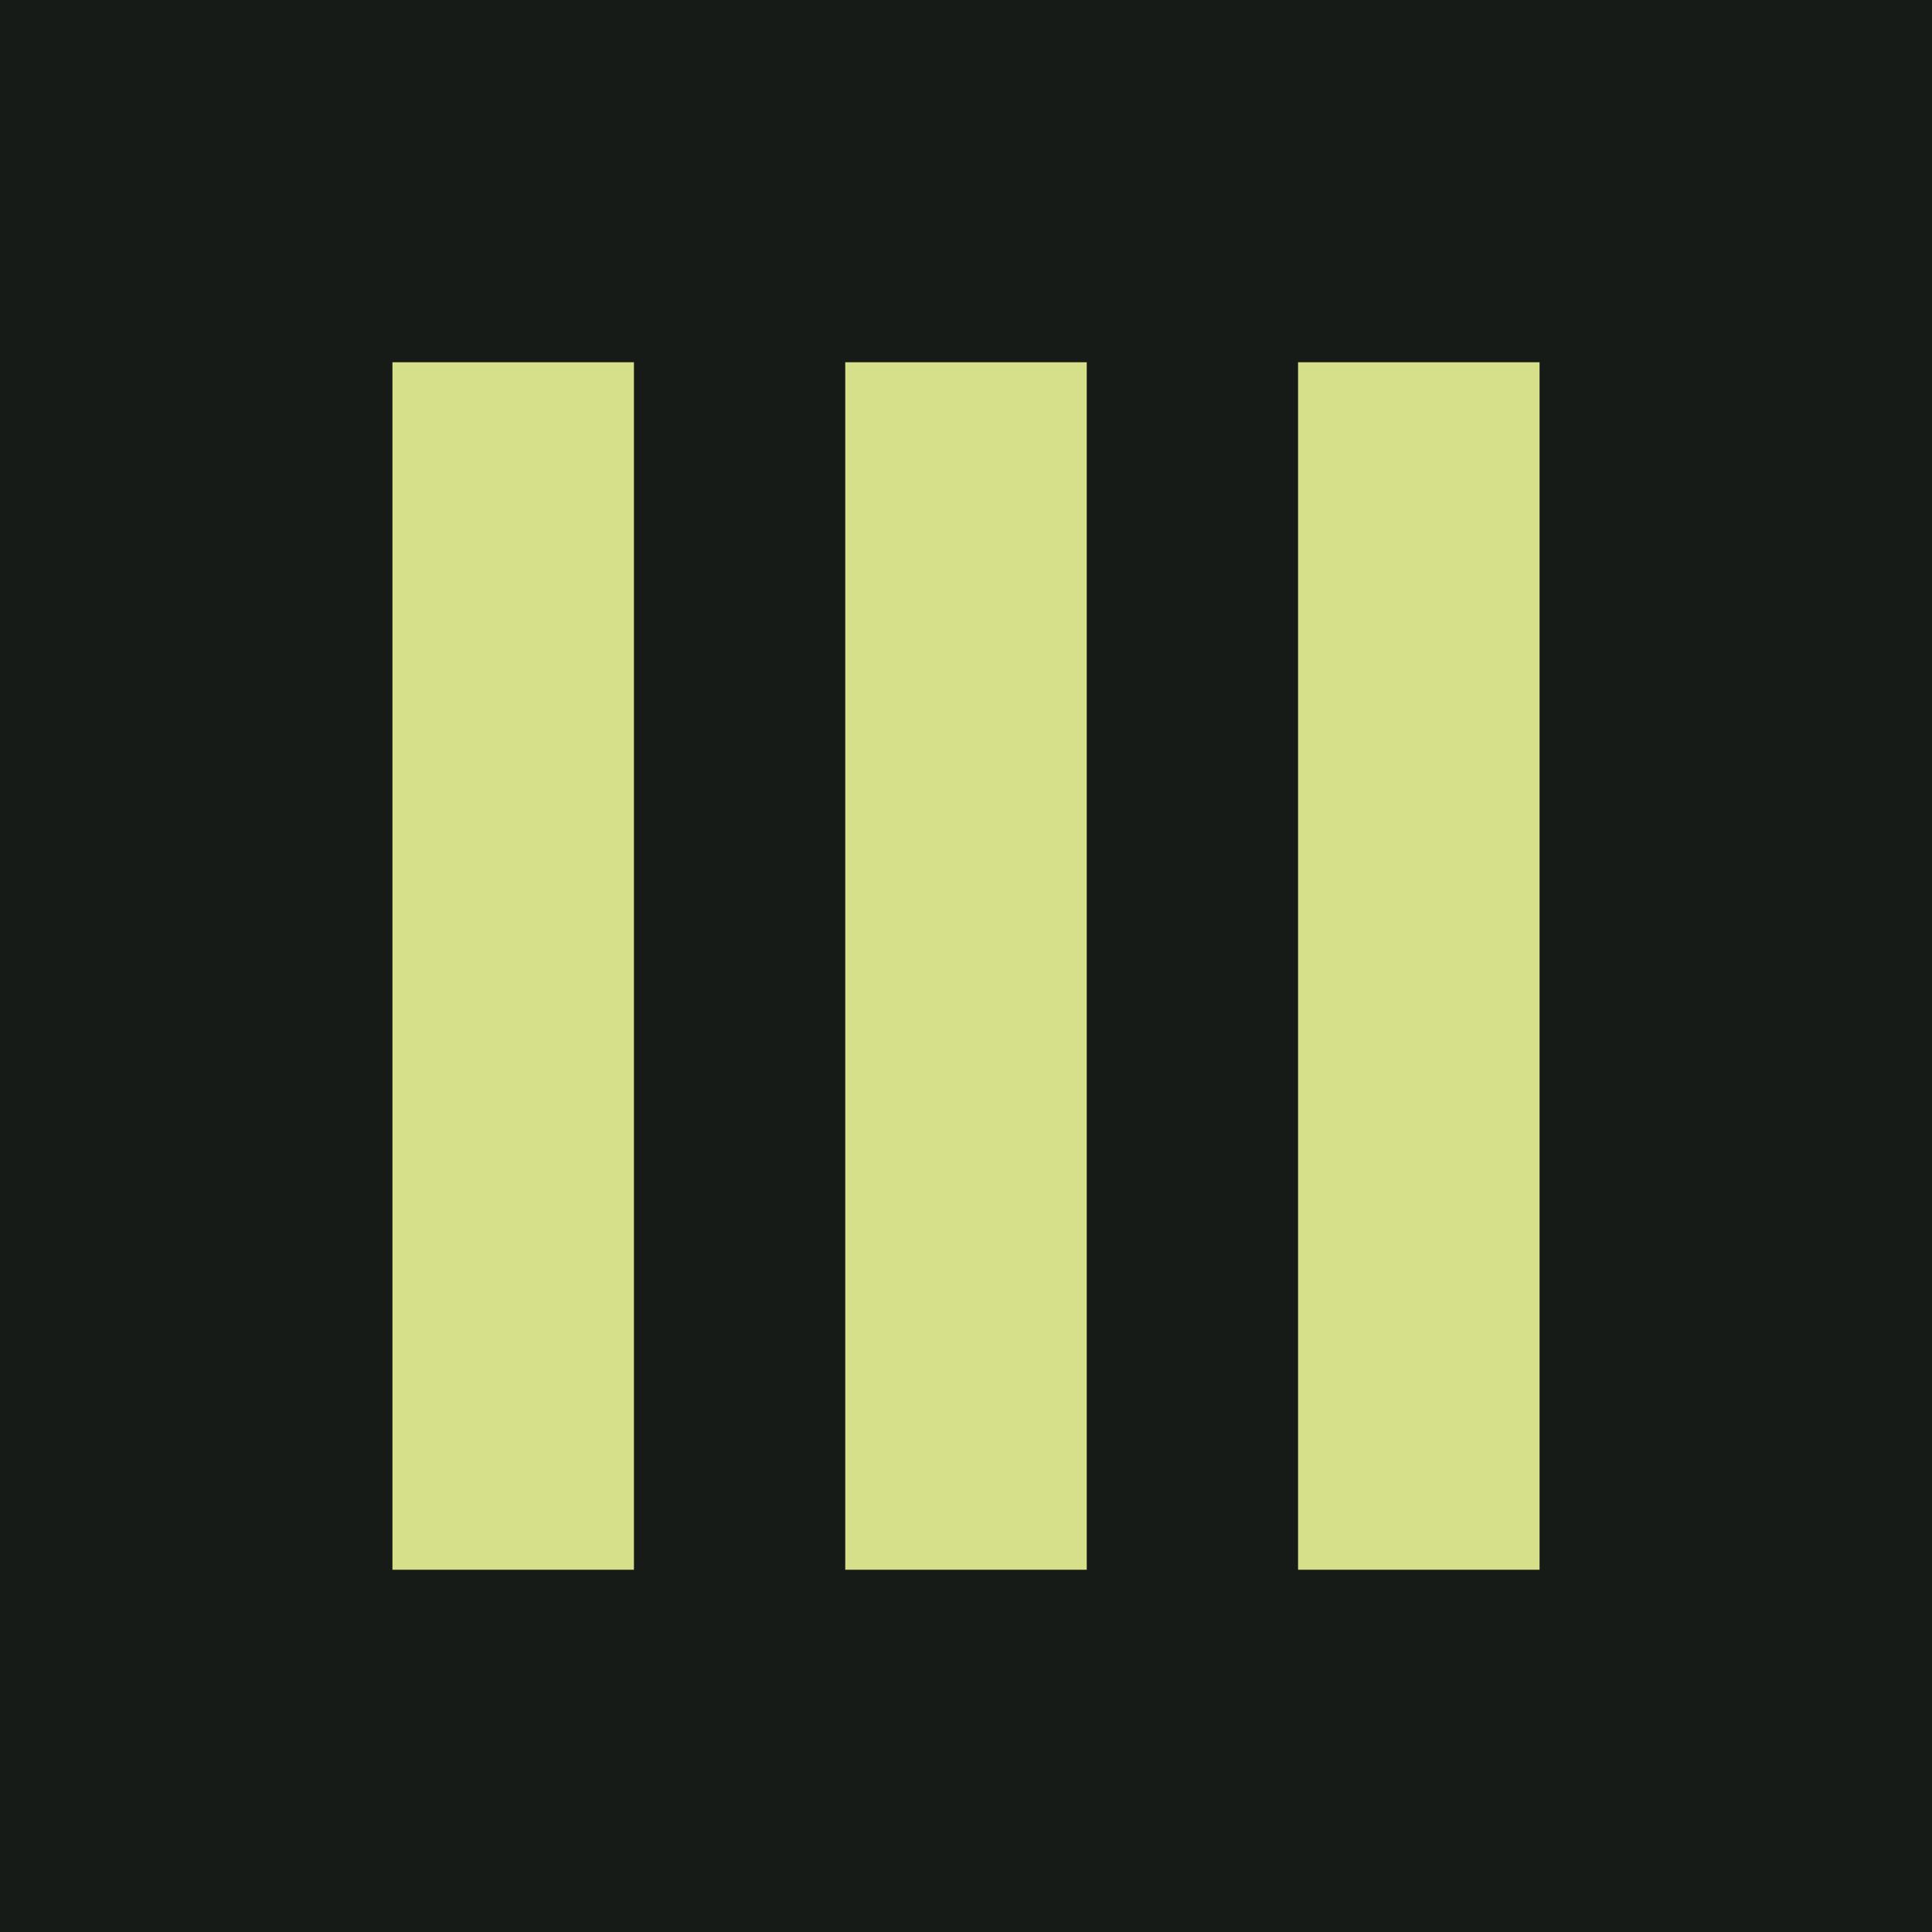
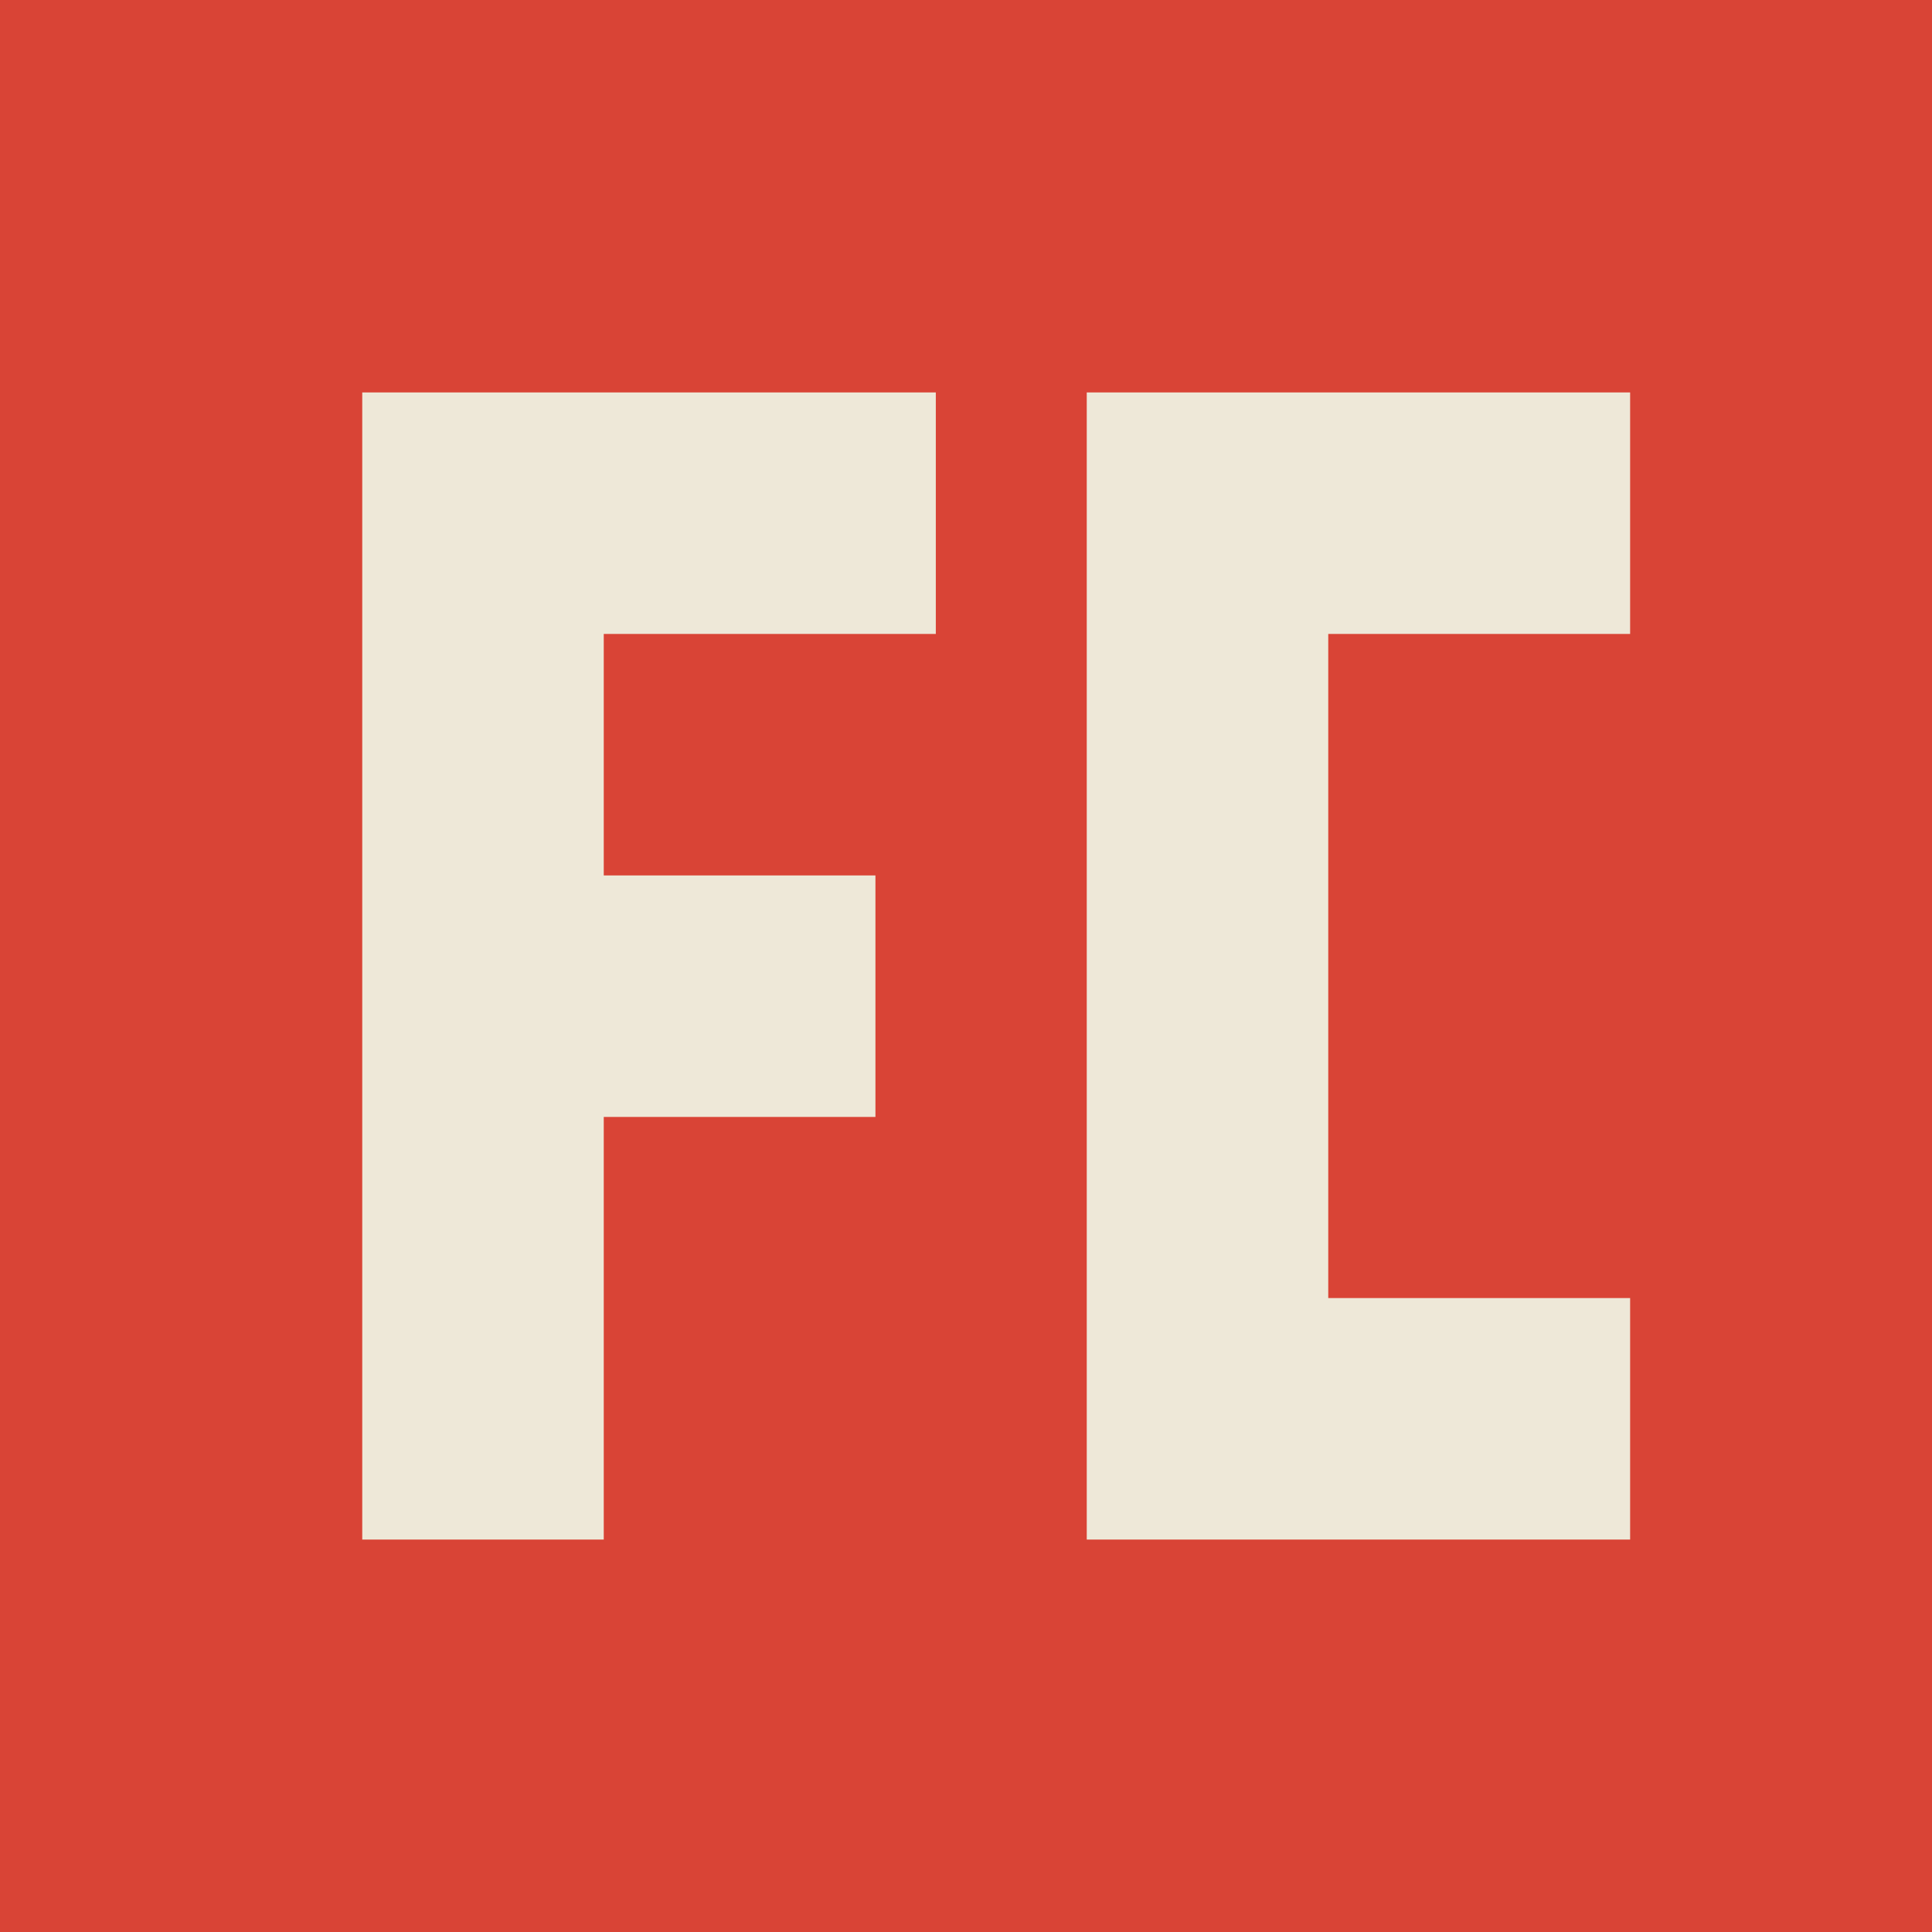
<svg xmlns="http://www.w3.org/2000/svg" viewBox="0 0 64 64">
-   <rect width="64" height="64" fill="#171b17" />
-   <path d="M13 12h8v40h-8zm15 0h8v40h-8zm15 0h8v40h-8z" fill="#d6df89" />
+   <rect width="64" height="64" fill="#d94436" />
+   <path d="M12 13h19v8H20v8h9v8h-9v14h-8zm24 0h18v8H44v22h10v8H36z" fill="#eee8d8" />
</svg>
